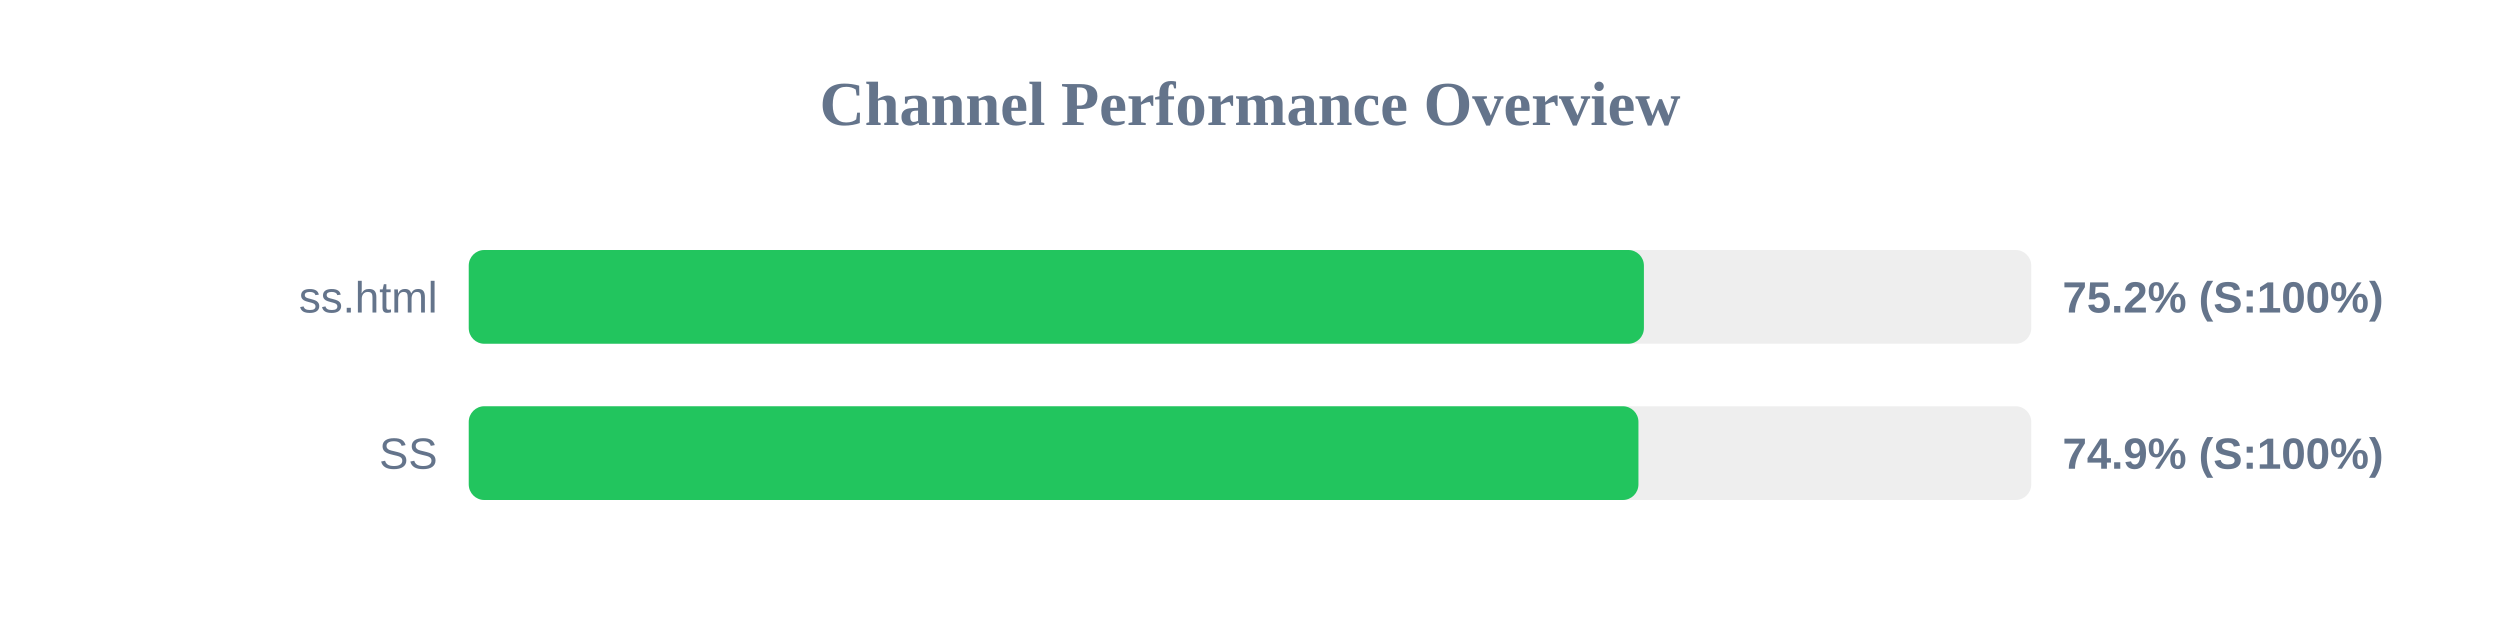
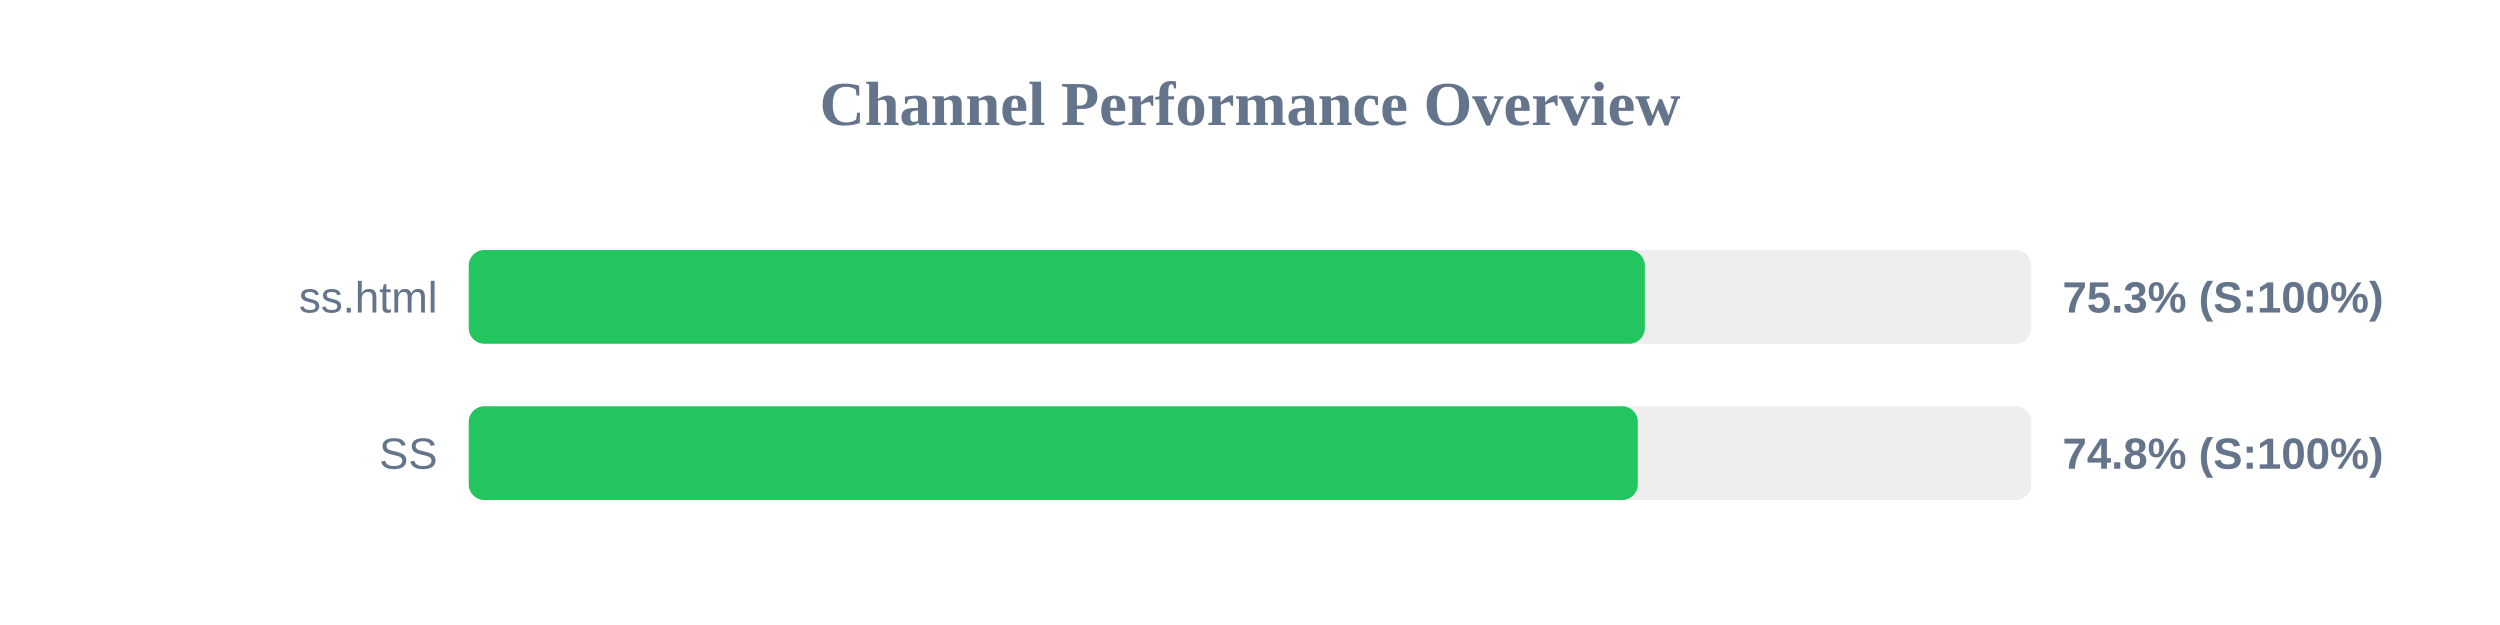
<svg xmlns="http://www.w3.org/2000/svg" width="800" height="200" version="1.1">
  <style>
        .row { font: 14px Arial; fill: #64748b; }
        .score { font: bold 14px Arial; fill: #64748b; }
    </style>
  <text x="400" y="40" text-anchor="middle" font-size="20px" font-weight="bold" fill="#64748b">Channel Performance Overview</text>
  <rect x="150" y="80" width="500" height="30" fill="#eee" rx="5" />
-   <rect x="150" y="80" width="376.05" height="30" fill="#22c55e" rx="5" />
+   <rect x="150" y="80" width="376.35" height="30" fill="#22c55e" rx="5" />
  <text x="140" y="100" text-anchor="end" class="row">ss.html</text>
-   <text x="660" y="100" text-anchor="start" class="score">75.2% (S:100%)</text>
+   <text x="660" y="100" text-anchor="start" class="score">75.3% (S:100%)</text>
  <rect x="150" y="130" width="500" height="30" fill="#eee" rx="5" />
-   <rect x="150" y="130" width="374.3" height="30" fill="#22c55e" rx="5" />
+   <rect x="150" y="130" width="374.1" height="30" fill="#22c55e" rx="5" />
  <text x="140" y="150" text-anchor="end" class="row">SS</text>
-   <text x="660" y="150" text-anchor="start" class="score">74.9% (S:100%)</text>
+   <text x="660" y="150" text-anchor="start" class="score">74.8% (S:100%)</text>
</svg>
